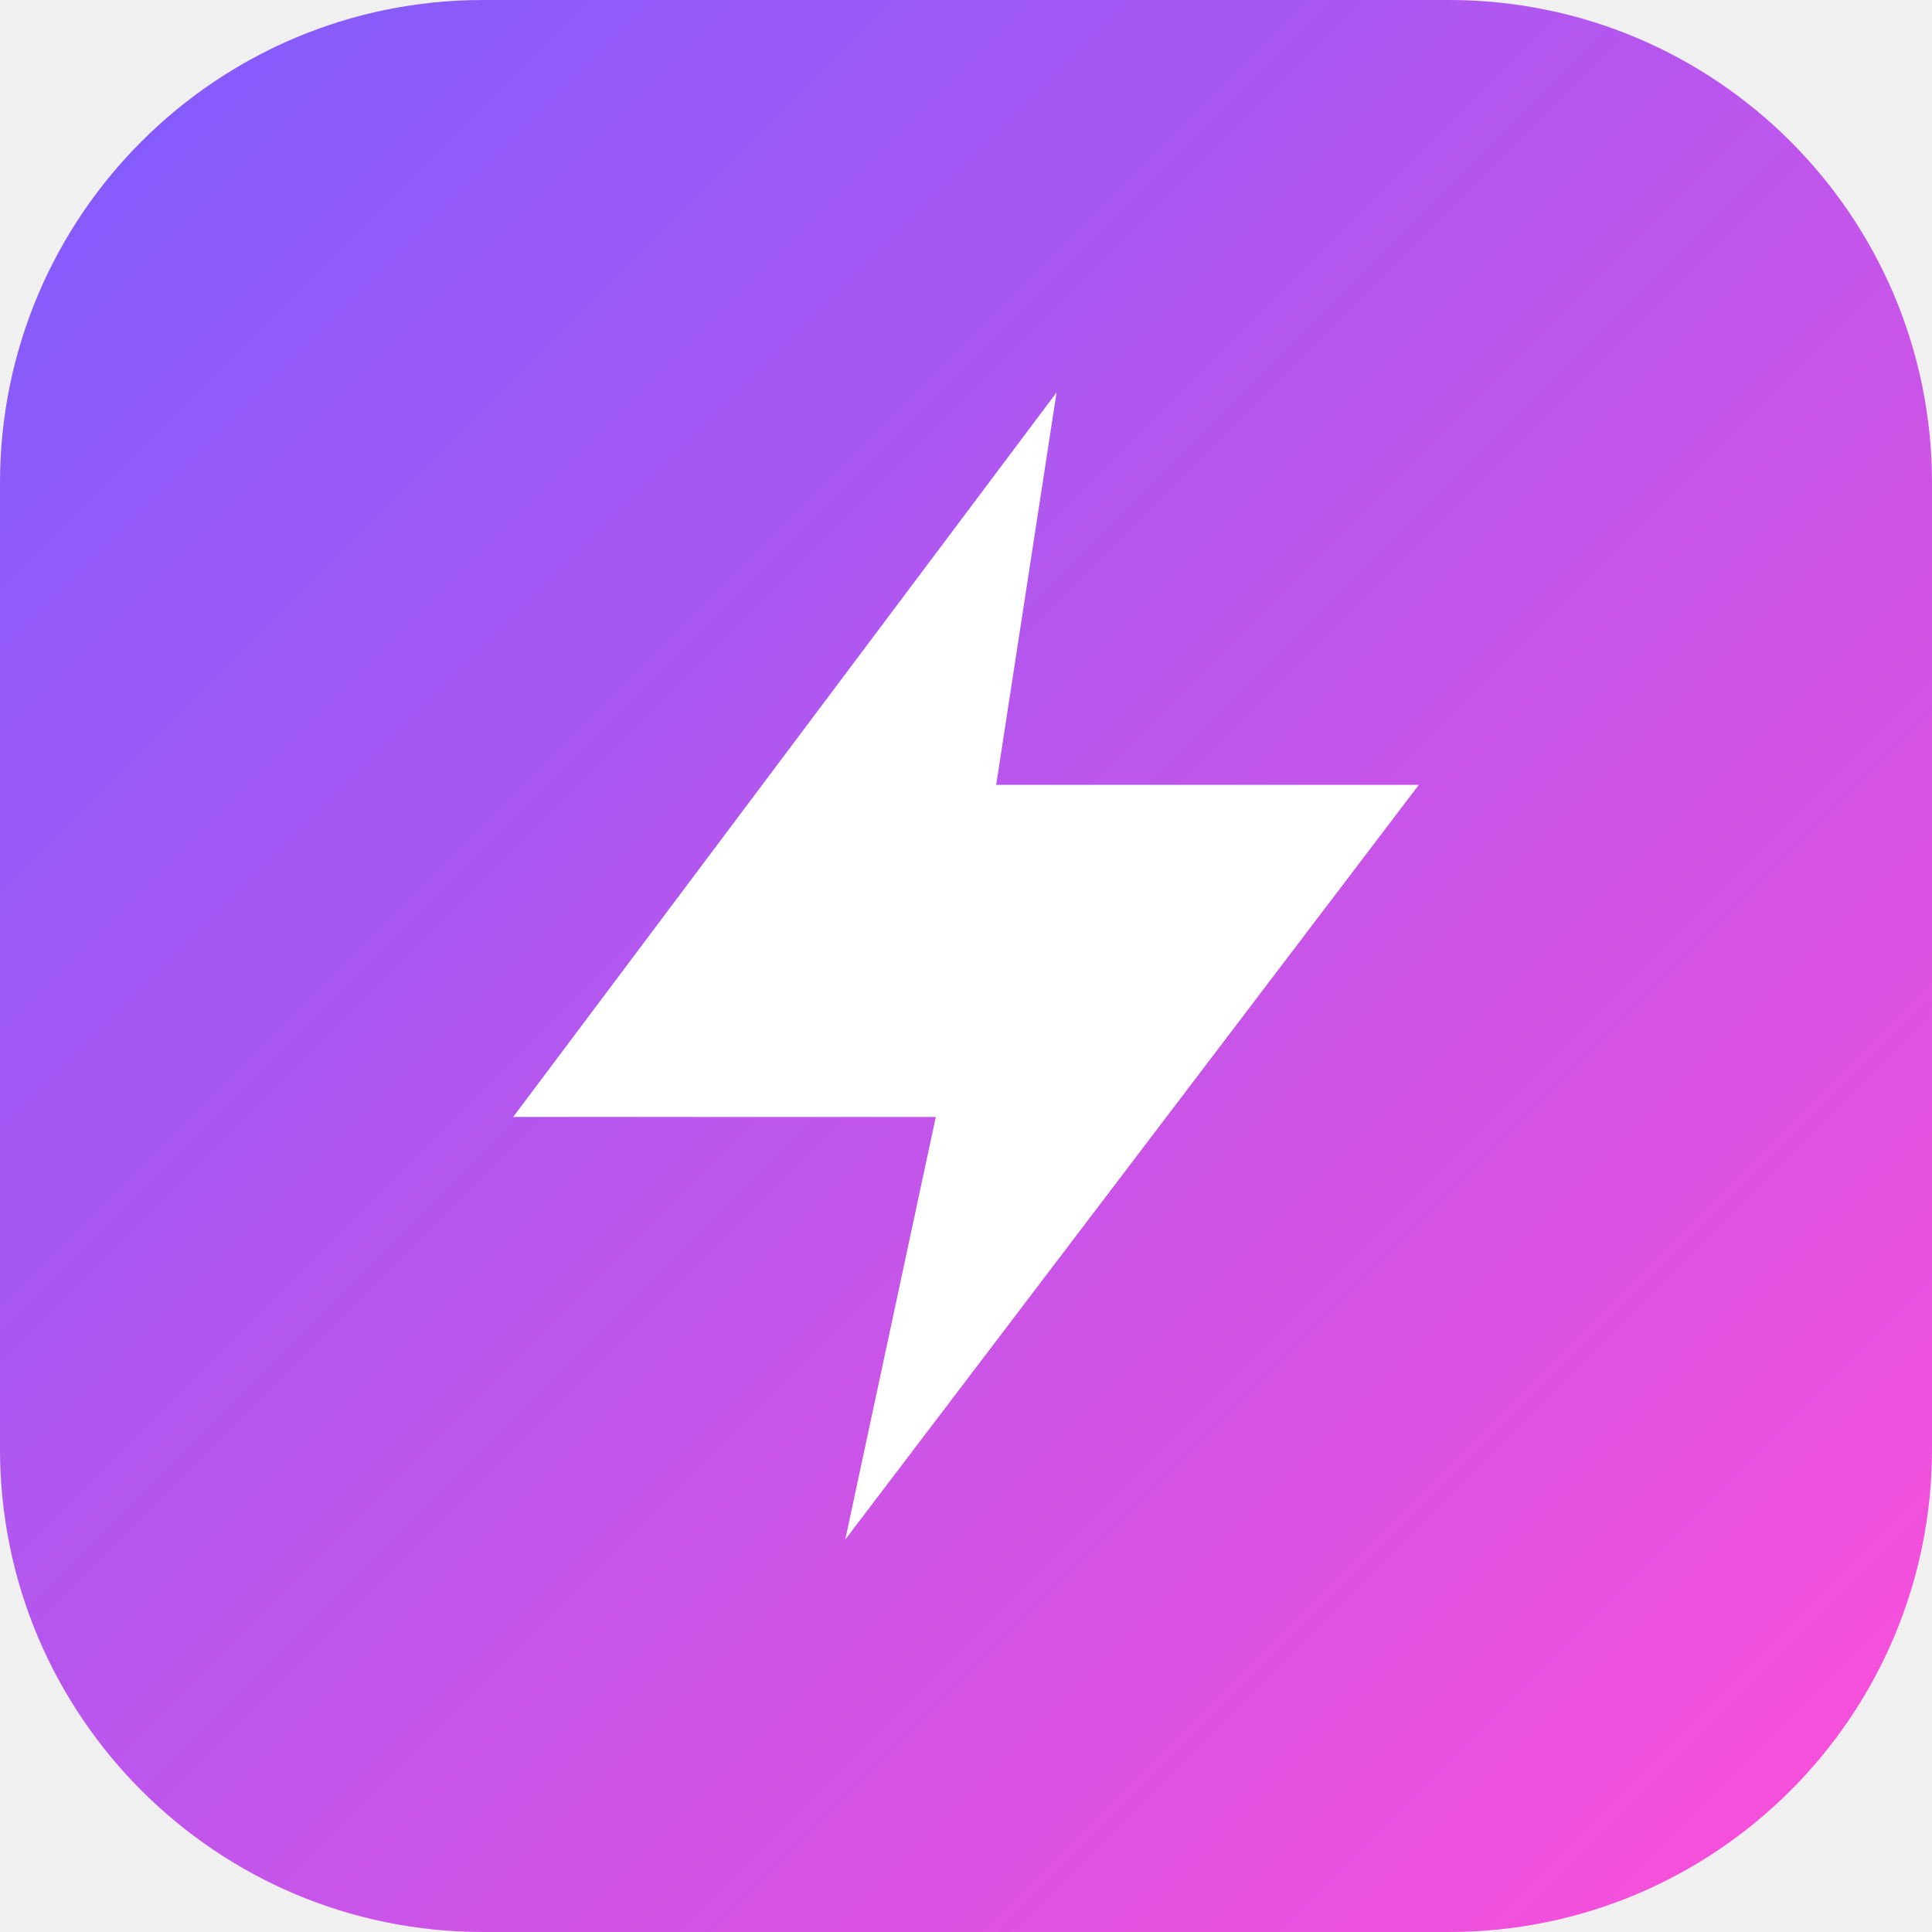
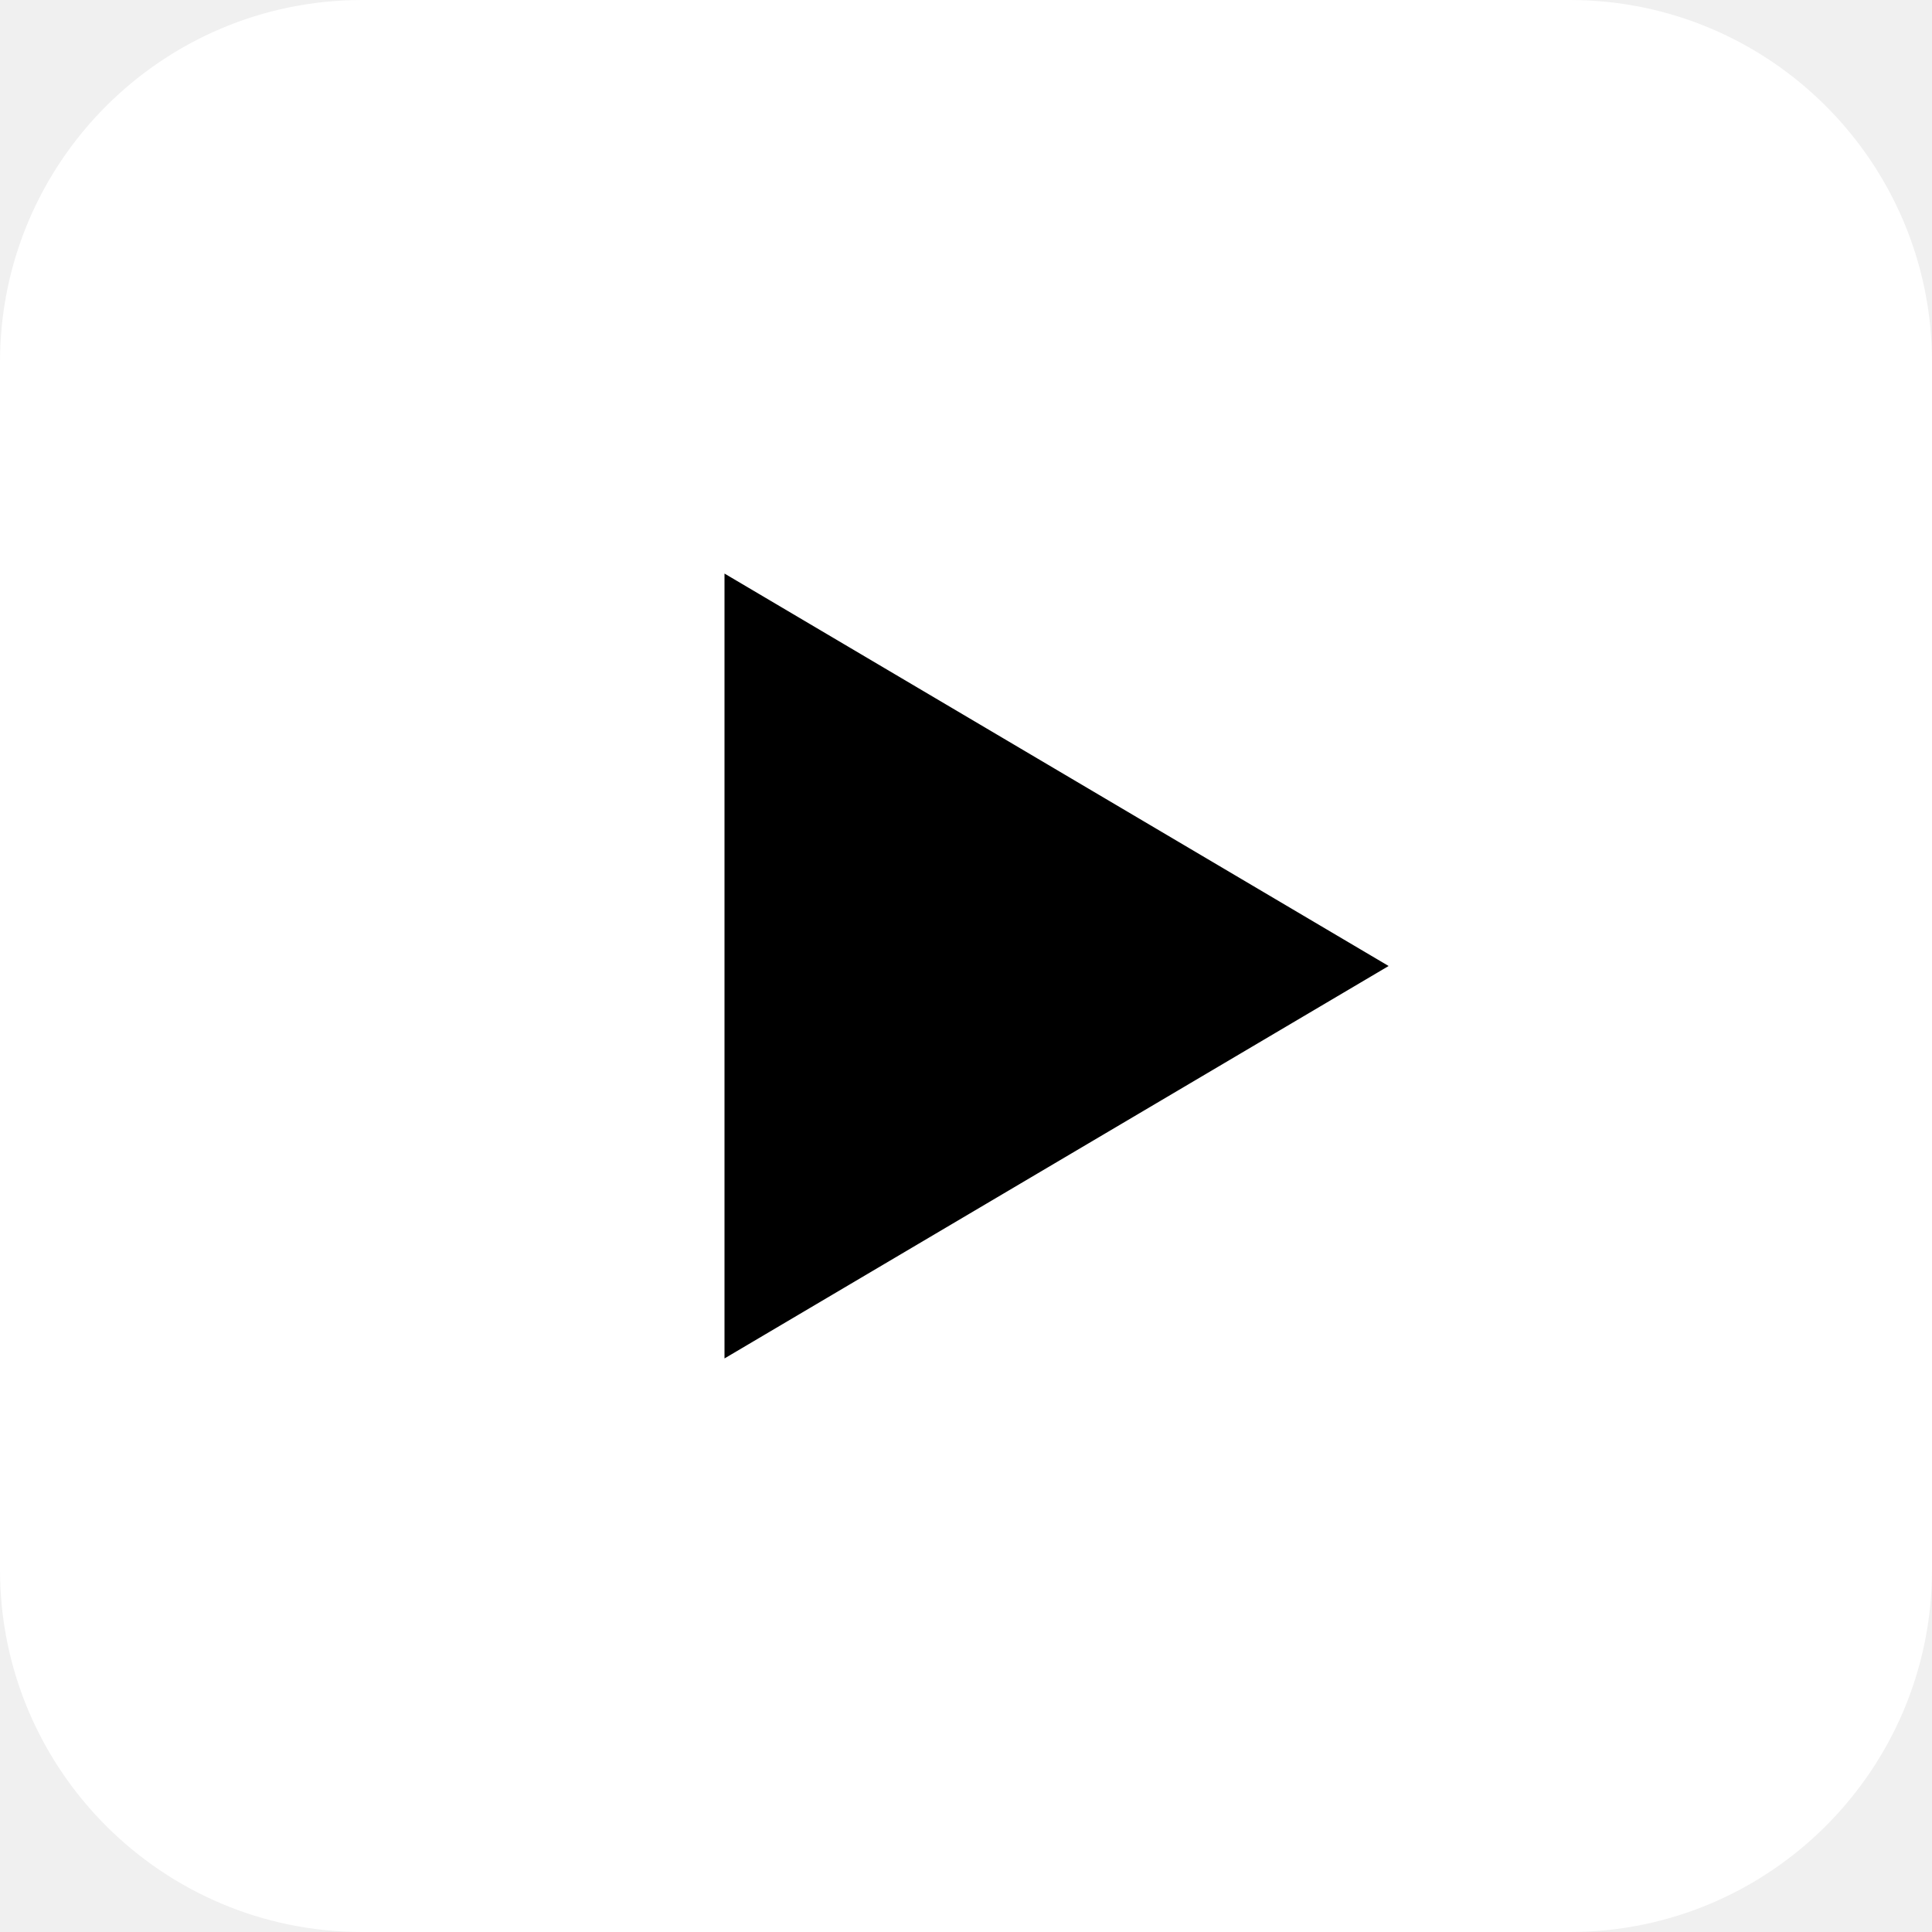
<svg xmlns="http://www.w3.org/2000/svg" viewBox="0 0 32 32">
-   <defs>
-     <linearGradient id="g" x1="0" y1="0" x2="1" y2="1">
-       <stop offset="0" stop-color="#7C5CFF" />
-       <stop offset="1" stop-color="#FF4FD8" />
-     </linearGradient>
-   </defs>
-   <rect width="32" height="32" rx="8" fill="url(#g)" />
-   <path d="M17.5 6.5 8.5 18.5h7l-1.5 7 9.5-12.5h-7z" fill="#fff" />
+   <rect width="32" height="32" rx="6" fill="white" />
+   <path d="M12 9.5v13l11-6.5z" fill="black" />
</svg>
